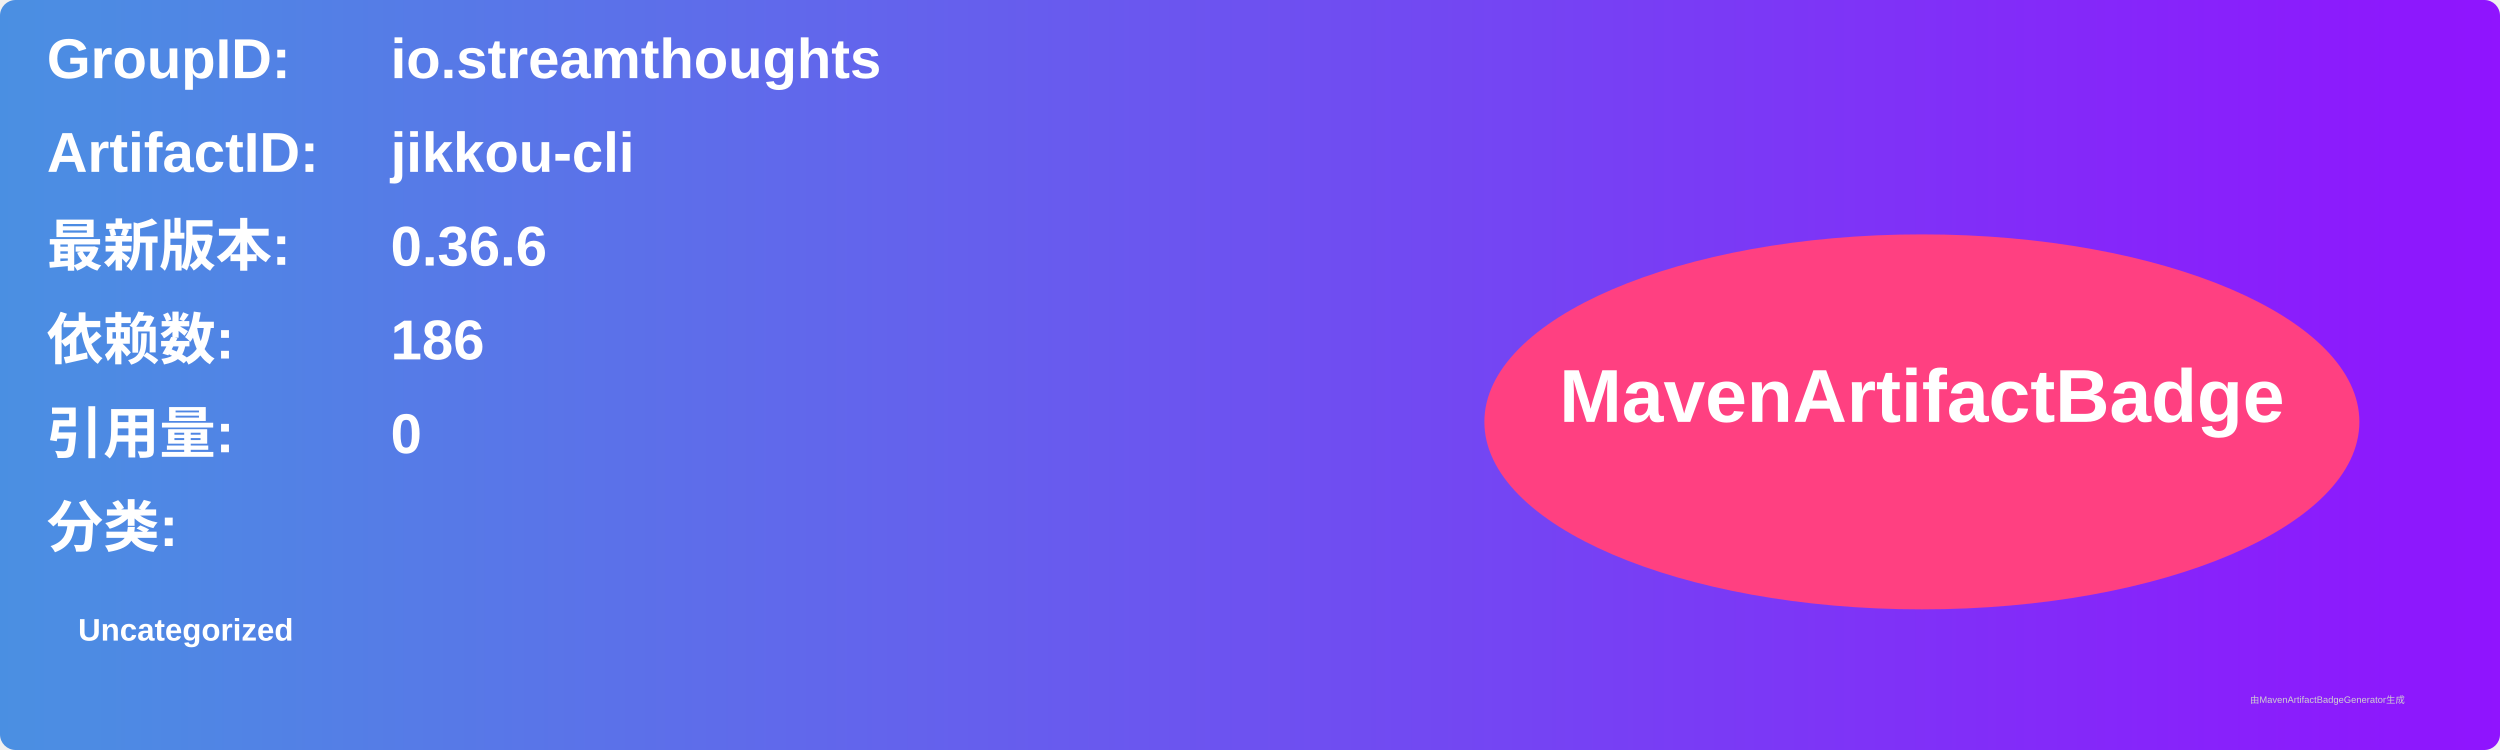
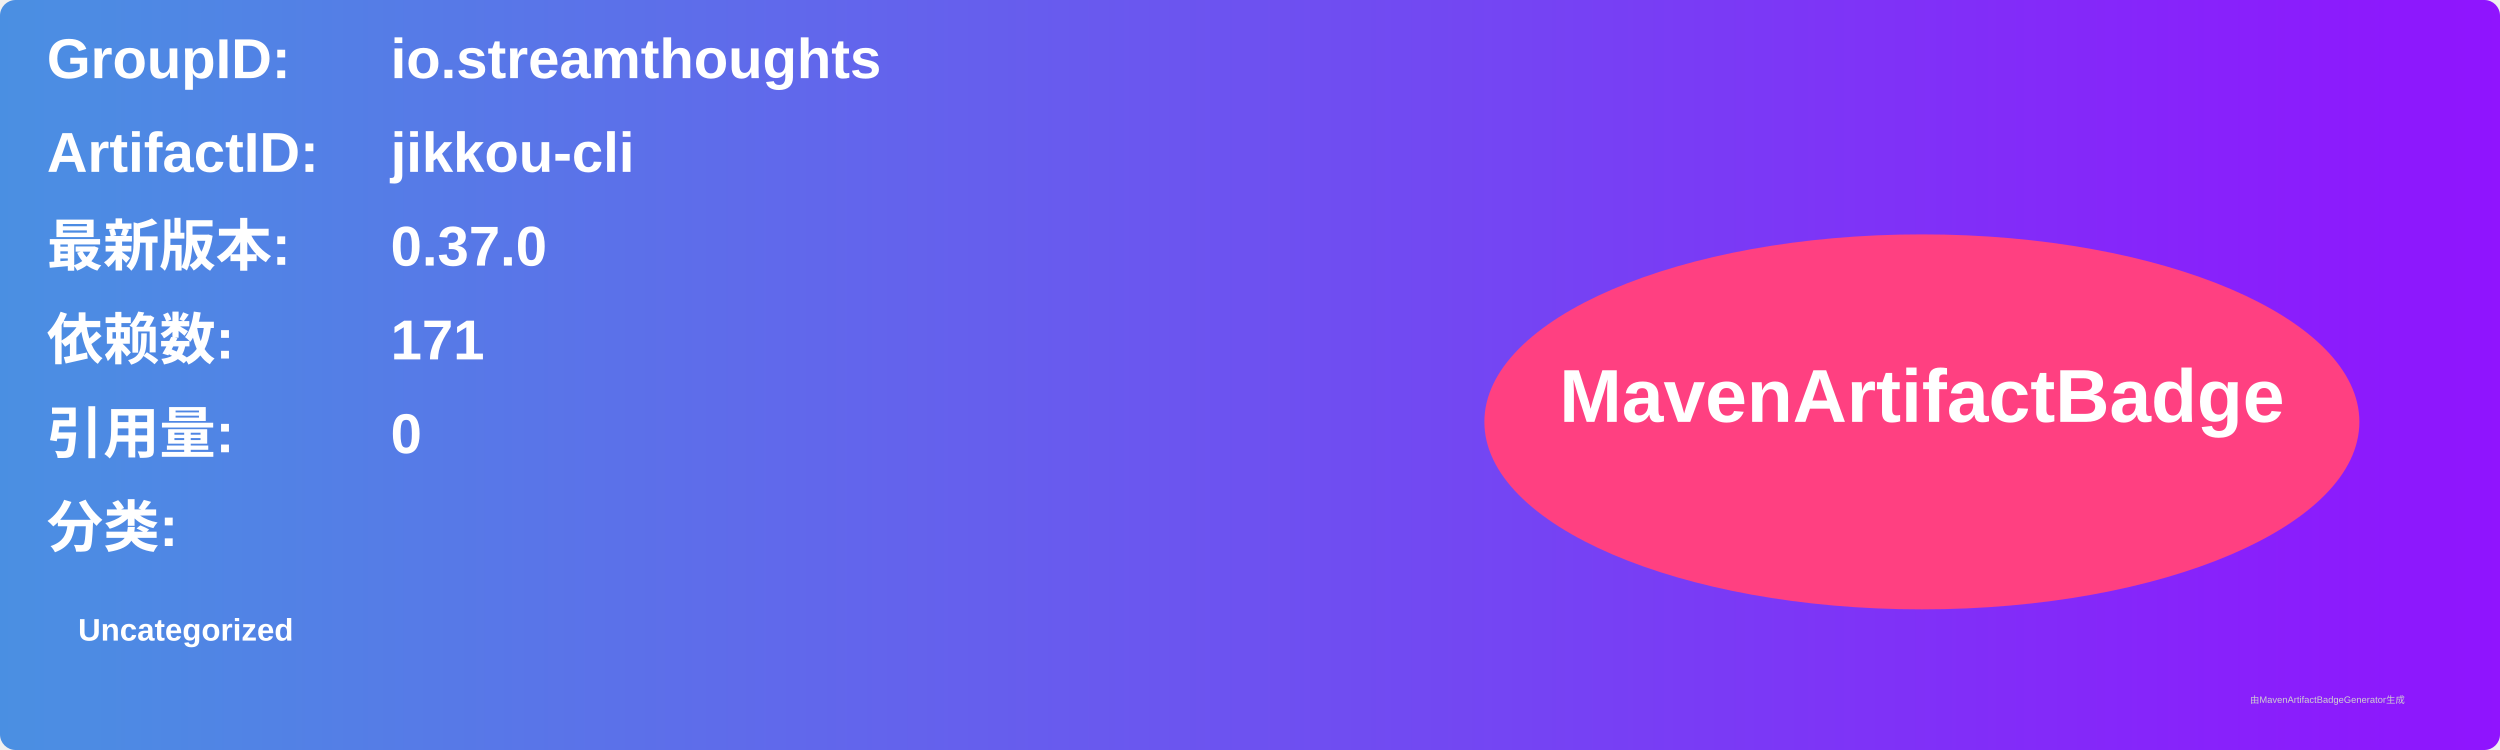
<svg xmlns="http://www.w3.org/2000/svg" width="800" height="240" viewBox="0 0 800 240">
  <linearGradient id="grad" x1="0%" y1="0%" x2="100%" y2="0%">
    <stop offset="0%" stop-color="#4a90e2" />
    <stop offset="100%" stop-color="#9013fe" />
  </linearGradient>
  <rect width="100%" height="100%" rx="5" ry="5" fill="url(#grad)" />
  <g transform="translate(15, 15)">
    <text x="0" y="10" font-family="Arial" font-size="18" fill="white" font-weight="bold" width="260">GroupID:</text>
    <text x="110" y="10" font-family="Arial" font-size="18" fill="white" font-weight="bold" width="460">io.streamthoughts</text>
    <text x="0" y="40" font-family="Arial" font-size="18" fill="white" font-weight="bold" width="260">ArtifactID:</text>
    <text x="110" y="40" font-family="Arial" font-size="18" fill="white" font-weight="bold" width="460">jikkou-cli</text>
    <text x="0" y="70" font-family="Arial" font-size="18" fill="white" font-weight="bold">最新版本:</text>
    <text x="110" y="70" font-family="Arial" font-size="18" fill="white" font-weight="bold">
-       <tspan font-weight="bold">0.36.6</tspan>
+       <tspan font-weight="bold">0.37.0</tspan>
    </text>
    <text x="0" y="100" font-family="Arial" font-size="18" fill="white" font-weight="bold">依赖数: </text>
    <text x="110" y="100" font-family="Arial" font-size="18" fill="white">
-       <tspan font-weight="bold">186</tspan>
+       <tspan font-weight="bold">171</tspan>
    </text>
    <text x="0" y="130" font-family="Arial" font-size="18" fill="white" font-weight="bold">引用量: </text>
    <text x="110" y="130" font-family="Arial" font-size="18" fill="white">
      <tspan font-weight="bold">0</tspan>
    </text>
    <text x="0" y="160" font-family="Arial" font-size="18" fill="white" font-weight="bold">分类:</text>
    <text x="10" y="190" font-family="Arial" font-size="10" fill="white">
      <tspan font-weight="bold">Uncategorized</tspan>
    </text>
    <ellipse cx="600" cy="120" rx="140" ry="60" fill="#ff4081" />
    <text x="600" y="120" text-anchor="middle" font-family="Arial" font-size="24" fill="white" font-weight="bold">MavenArtifactBadge</text>
  </g>
  <text x="720" y="225" font-family="Arial" font-size="3" fill="#d0d0d0">由MavenArtifactBadgeGenerator生成</text>
</svg>
